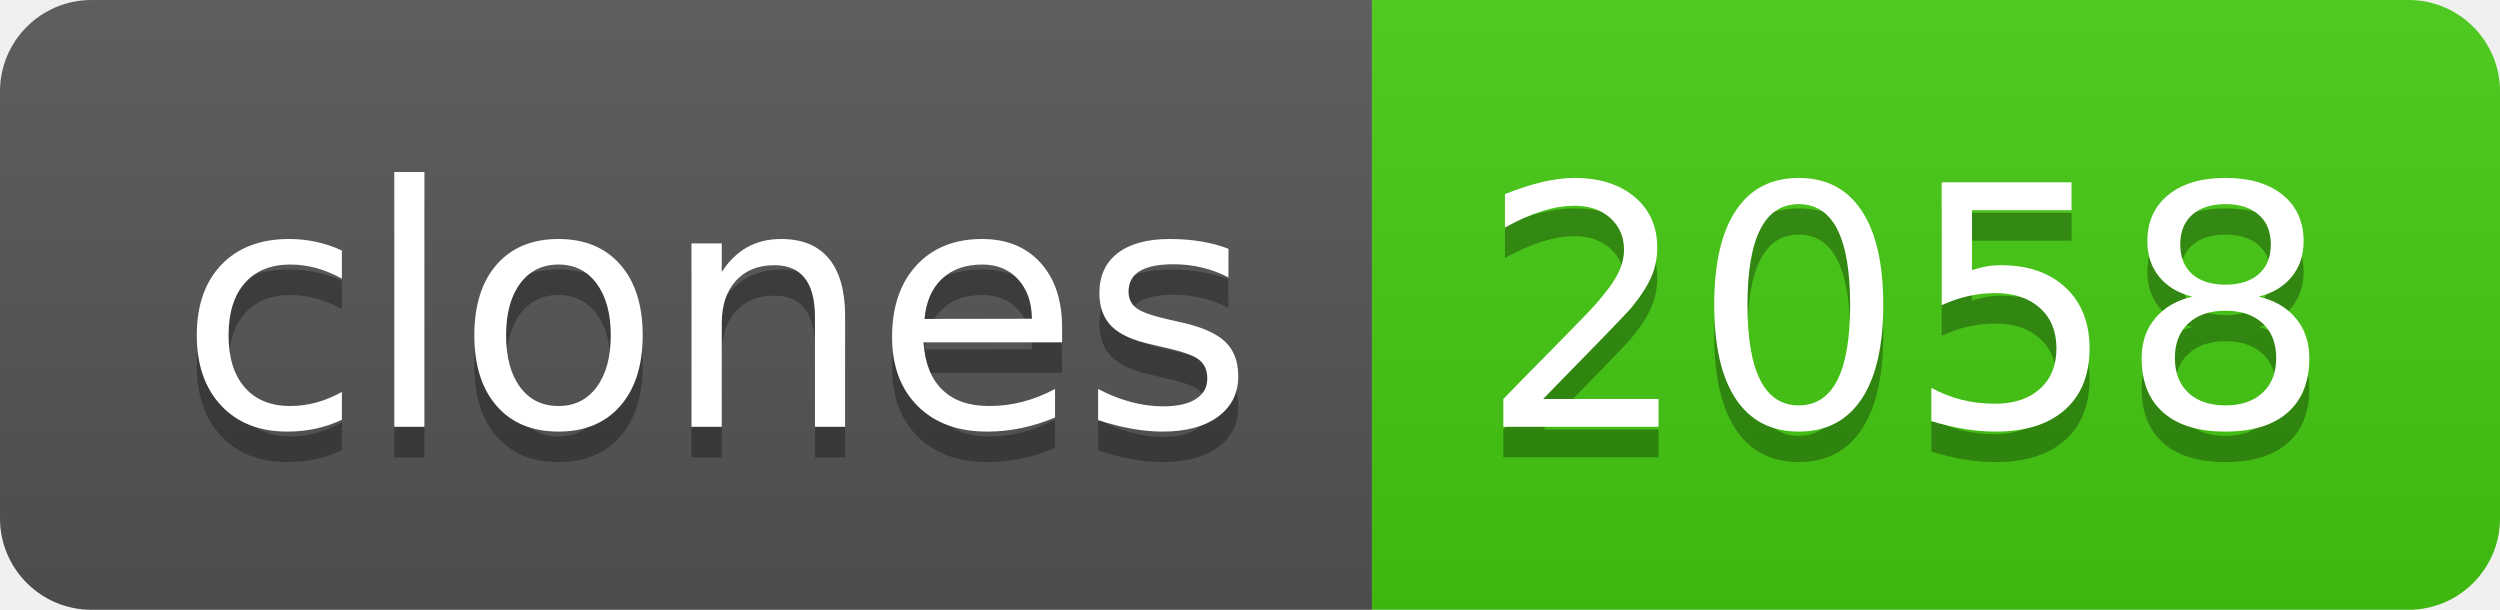
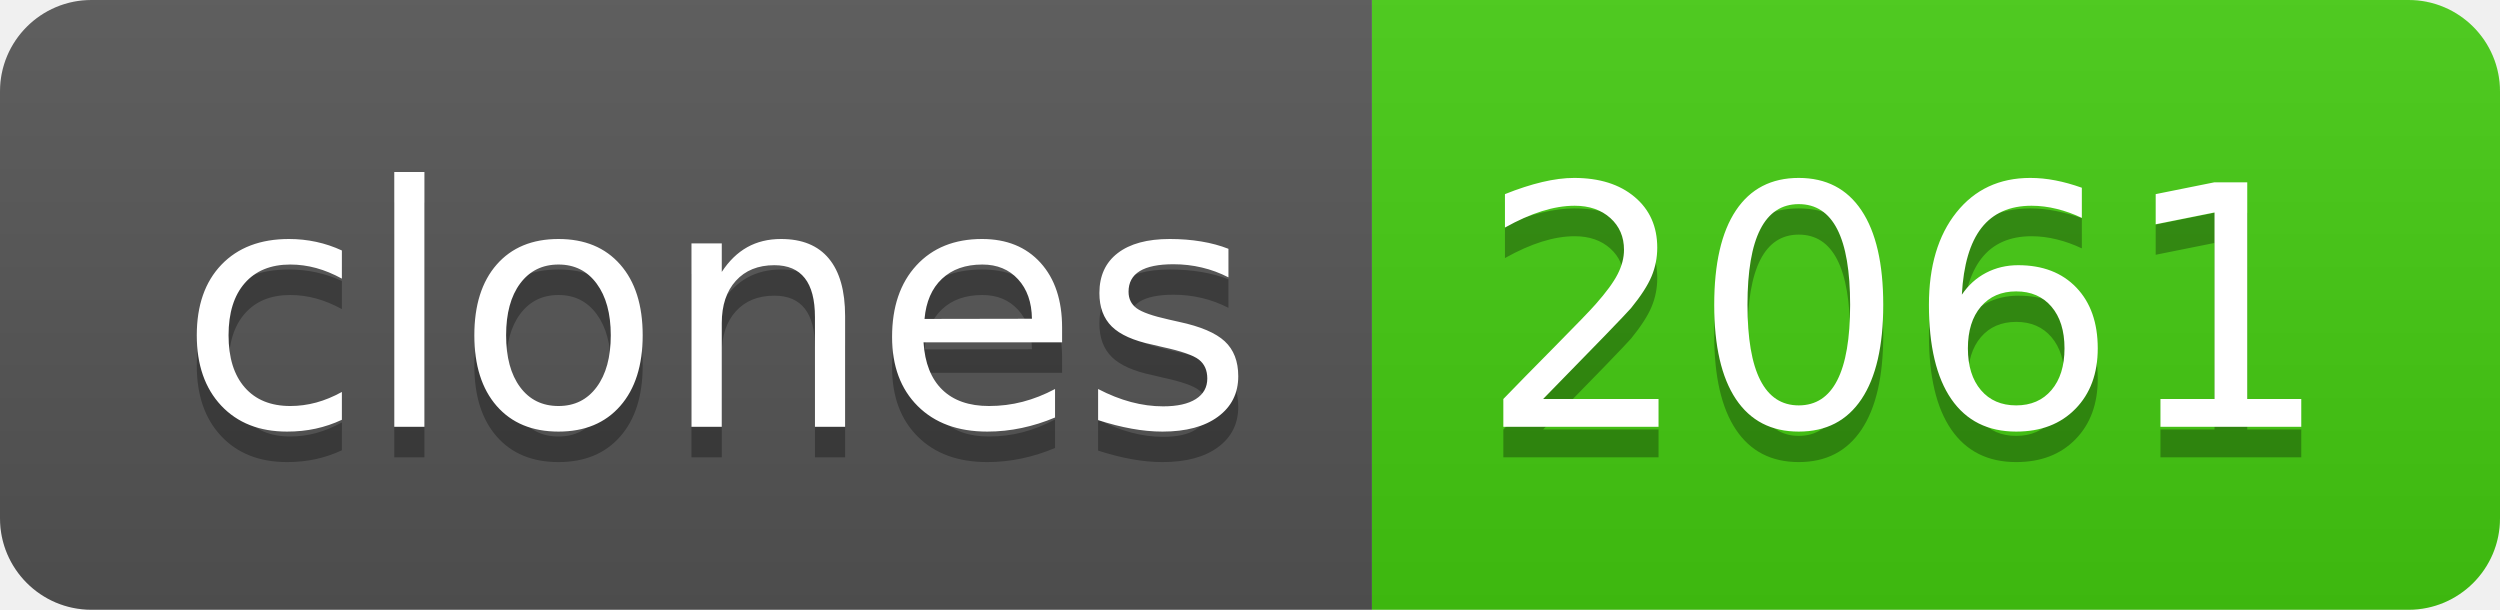
- <svg xmlns="http://www.w3.org/2000/svg" width="82" height="20" role="img" aria-label="clones: 2058">
+ <svg xmlns="http://www.w3.org/2000/svg" width="82" height="20" role="img" aria-label="clones: 2061">
  <linearGradient id="s" x2="0" y2="100%">
    <stop offset="0" stop-color="#bbb" stop-opacity=".1" />
    <stop offset="1" stop-opacity=".1" />
  </linearGradient>
  <clipPath id="r">
    <rect width="82" height="20" rx="3" fill="#fff" />
  </clipPath>
  <g clip-path="url(#r)">
    <rect width="45" height="20" fill="#555" />
    <rect x="45" width="37" height="20" fill="#4c1" />
    <rect width="82" height="20" fill="url(#s)" />
  </g>
  <g fill="#fff" text-anchor="middle" font-family="Verdana,Geneva,DejaVu Sans,sans-serif" text-rendering="geometricPrecision" font-size="110">
    <text aria-hidden="true" x="235" y="150" fill="#010101" fill-opacity=".3" transform="scale(.1)" textLength="350">clones</text>
    <text x="235" y="140" transform="scale(.1)" fill="#fff" textLength="350">clones</text>
-     <text aria-hidden="true" x="625" y="150" fill="#010101" fill-opacity=".3" transform="scale(.1)" textLength="270">2058</text>
-     <text x="625" y="140" transform="scale(.1)" fill="#fff" textLength="270">2058</text>
+     <text aria-hidden="true" x="625" y="150" fill="#010101" fill-opacity=".3" transform="scale(.1)" textLength="270">2061</text>
+     <text x="625" y="140" transform="scale(.1)" fill="#fff" textLength="270">2061</text>
  </g>
</svg>
